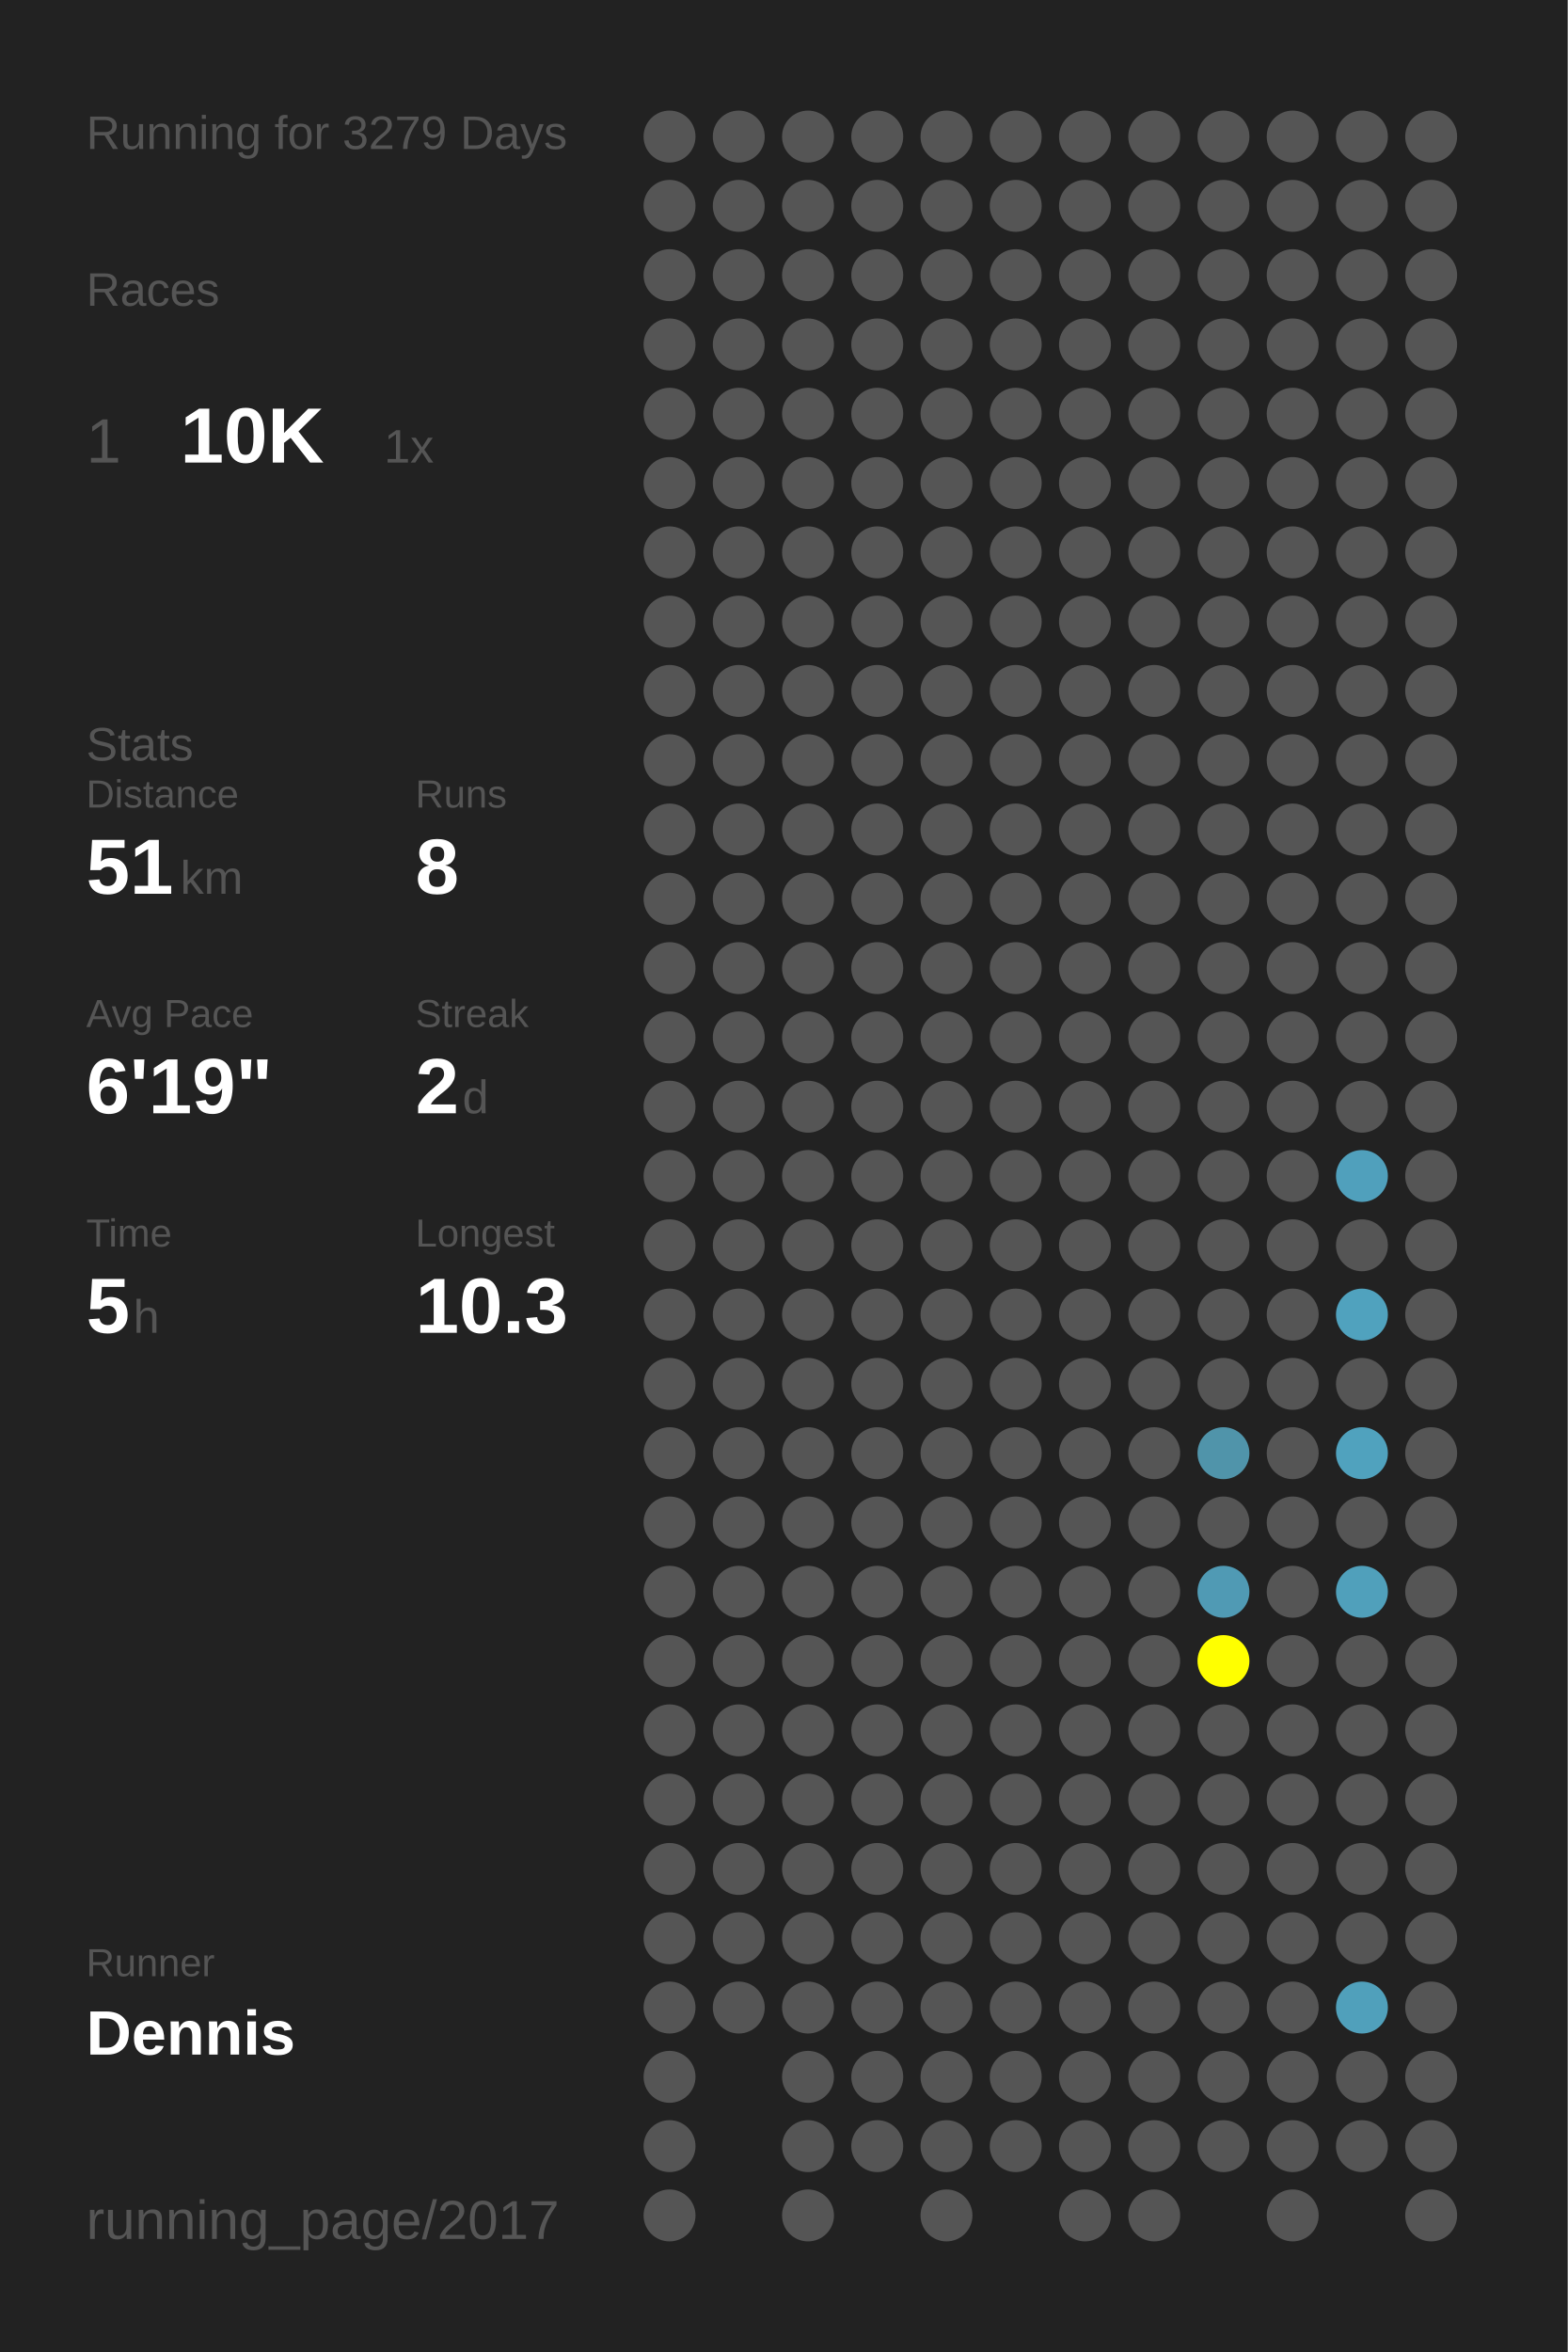
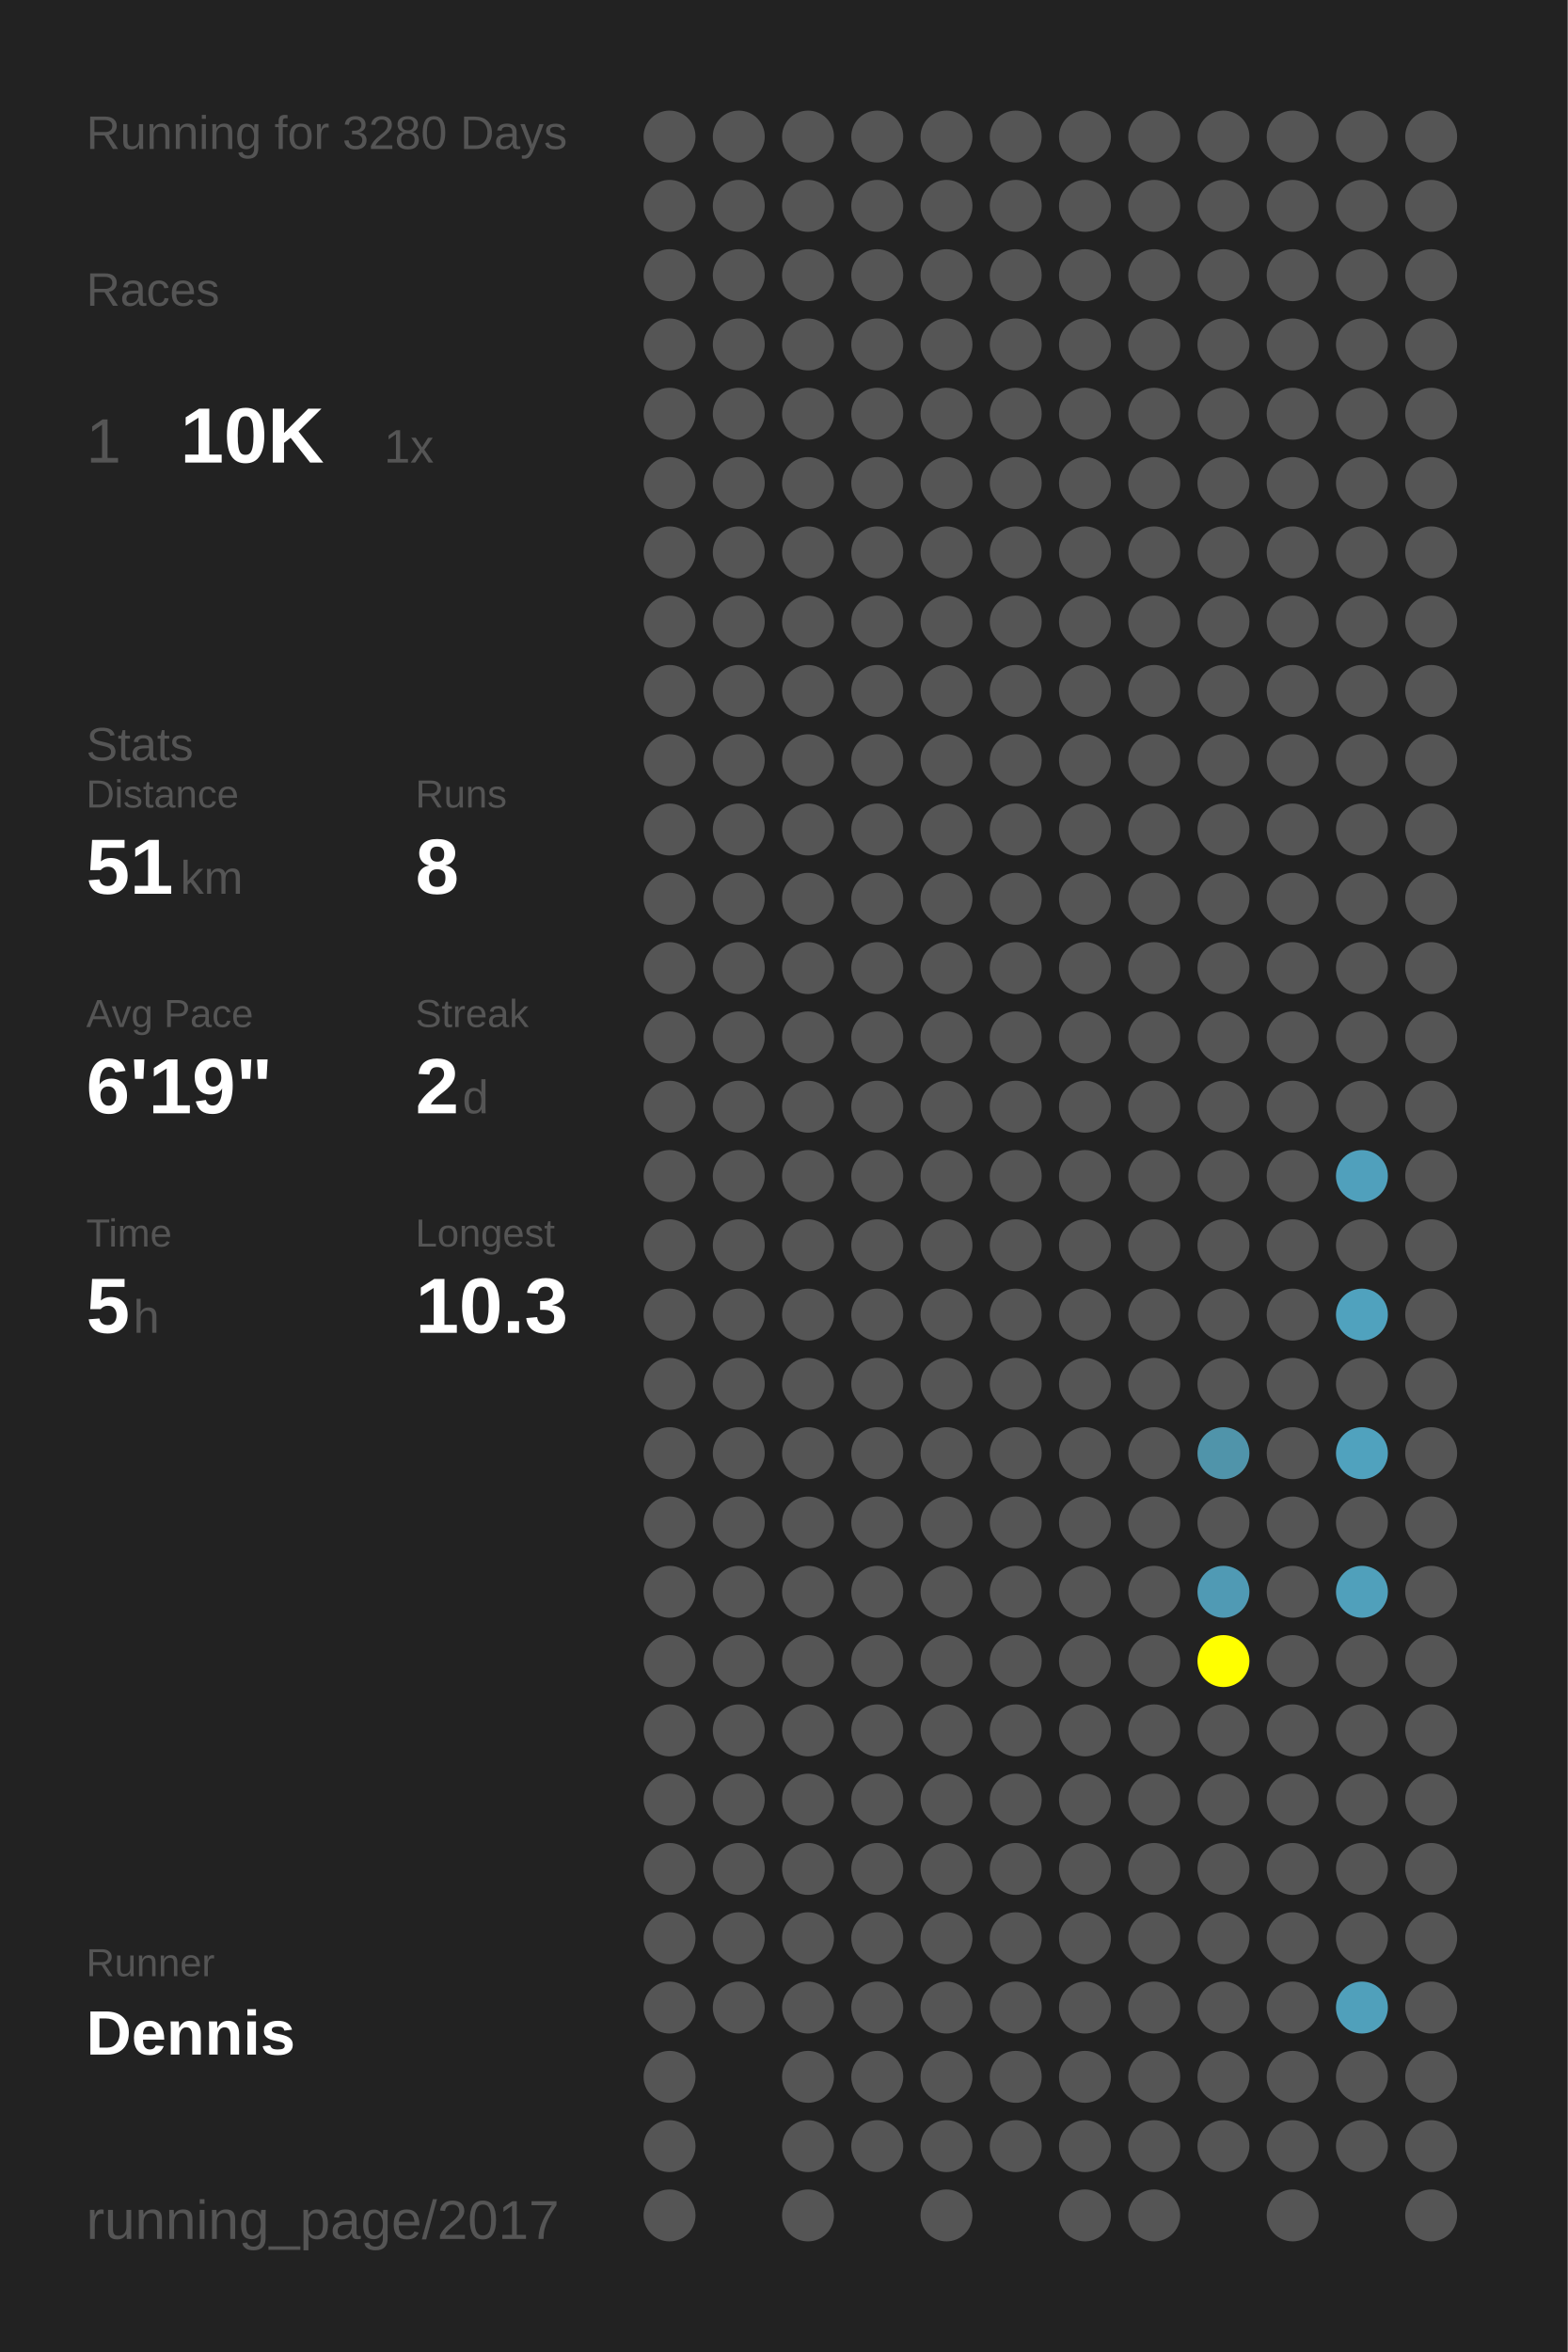
<svg xmlns="http://www.w3.org/2000/svg" baseProfile="full" height="300mm" version="1.1" viewBox="0,0,200,300" width="200mm">
  <defs />
  <rect fill="#222222" height="300" width="200" x="0" y="0" />
-   <text fill="#555555" style="font-size:6px; font-family:Arial;" x="11" y="19">Running for 3279 Days</text>
+   <text fill="#555555" style="font-size:6px; font-family:Arial;" x="11" y="19">Running for 3280 Days</text>
  <text fill="#555555" style="font-size:6px; font-family:Arial;" x="11" y="39">Races</text>
  <text fill="#555555" style="font-size:8px; font-family:Arial;" x="11" y="59">1</text>
  <text fill="#FFFFFF" style="font-size:10px; font-family:Arial; font-weight:bold;" x="23" y="59">10K</text>
  <text fill="#555555" style="font-size:6px; font-family:Arial;" x="49" y="59">1x</text>
  <text fill="#555555" style="font-size:6px; font-family:Arial;" x="11" y="97">Stats</text>
  <text fill="#555555" style="font-size:5px; font-family:Arial;" x="11" y="103">Distance</text>
  <text fill="#FFFFFF" style="font-size:10px; font-family:Arial; font-weight:bold;" x="11" y="114">51</text>
  <text fill="#555555" style="font-size:6px; font-family:Arial;" x="23" y="114">km</text>
  <text fill="#555555" style="font-size:5px; font-family:Arial;" x="53" y="103">Runs</text>
  <text fill="#FFFFFF" style="font-size:10px; font-family:Arial; font-weight:bold;" x="53" y="114">8</text>
  <text fill="#555555" style="font-size:5px; font-family:Arial;" x="11" y="131">Avg Pace</text>
  <text fill="#FFFFFF" style="font-size:10px; font-family:Arial; font-weight:bold;" x="11" y="142">6'19"</text>
  <text fill="#555555" style="font-size:5px; font-family:Arial;" x="53" y="131">Streak</text>
  <text fill="#FFFFFF" style="font-size:10px; font-family:Arial; font-weight:bold;" x="53" y="142">2</text>
  <text fill="#555555" style="font-size:6px; font-family:Arial;" x="59" y="142">d</text>
  <text fill="#555555" style="font-size:5px; font-family:Arial;" x="11" y="159">Time</text>
  <text fill="#FFFFFF" style="font-size:10px; font-family:Arial; font-weight:bold;" x="11" y="170">5</text>
  <text fill="#555555" style="font-size:6px; font-family:Arial;" x="17" y="170">h</text>
  <text fill="#555555" style="font-size:5px; font-family:Arial;" x="53" y="159">Longest</text>
  <text fill="#FFFFFF" style="font-size:10px; font-family:Arial; font-weight:bold;" x="53" y="170">10.3</text>
  <text fill="#555555" style="font-size:5px; font-family:Arial;" x="11" y="252.065">Runner</text>
  <text fill="#FFFFFF" style="font-size:8px; font-family:Arial; font-weight:bold;" x="11" y="262.065">Dennis</text>
  <text fill="#555555" style="font-size:7px; font-family:Arial;" x="11" y="285.581">running_page/2017</text>
  <circle cx="85.417" cy="17.419" fill="#555555" r="3.312" />
  <circle cx="85.417" cy="26.258" fill="#555555" r="3.312" />
  <circle cx="85.417" cy="35.097" fill="#555555" r="3.312" />
  <circle cx="85.417" cy="43.935" fill="#555555" r="3.312" />
  <circle cx="85.417" cy="52.774" fill="#555555" r="3.312" />
  <circle cx="85.417" cy="61.613" fill="#555555" r="3.312" />
  <circle cx="85.417" cy="70.452" fill="#555555" r="3.312" />
  <circle cx="85.417" cy="79.29" fill="#555555" r="3.312" />
  <circle cx="85.417" cy="88.129" fill="#555555" r="3.312" />
  <circle cx="85.417" cy="96.968" fill="#555555" r="3.312" />
  <circle cx="85.417" cy="105.806" fill="#555555" r="3.312" />
  <circle cx="85.417" cy="114.645" fill="#555555" r="3.312" />
  <circle cx="85.417" cy="123.484" fill="#555555" r="3.312" />
  <circle cx="85.417" cy="132.323" fill="#555555" r="3.312" />
  <circle cx="85.417" cy="141.161" fill="#555555" r="3.312" />
  <circle cx="85.417" cy="150" fill="#555555" r="3.312" />
  <circle cx="85.417" cy="158.839" fill="#555555" r="3.312" />
  <circle cx="85.417" cy="167.677" fill="#555555" r="3.312" />
  <circle cx="85.417" cy="176.516" fill="#555555" r="3.312" />
  <circle cx="85.417" cy="185.355" fill="#555555" r="3.312" />
  <circle cx="85.417" cy="194.194" fill="#555555" r="3.312" />
  <circle cx="85.417" cy="203.032" fill="#555555" r="3.312" />
  <circle cx="85.417" cy="211.871" fill="#555555" r="3.312" />
  <circle cx="85.417" cy="220.71" fill="#555555" r="3.312" />
  <circle cx="85.417" cy="229.548" fill="#555555" r="3.312" />
  <circle cx="85.417" cy="238.387" fill="#555555" r="3.312" />
  <circle cx="85.417" cy="247.226" fill="#555555" r="3.312" />
  <circle cx="85.417" cy="256.065" fill="#555555" r="3.312" />
  <circle cx="85.417" cy="264.903" fill="#555555" r="3.312" />
  <circle cx="85.417" cy="273.742" fill="#555555" r="3.312" />
  <circle cx="85.417" cy="282.581" fill="#555555" r="3.312" />
  <circle cx="94.25" cy="17.419" fill="#555555" r="3.312" />
  <circle cx="94.25" cy="26.258" fill="#555555" r="3.312" />
  <circle cx="94.25" cy="35.097" fill="#555555" r="3.312" />
  <circle cx="94.25" cy="43.935" fill="#555555" r="3.312" />
  <circle cx="94.25" cy="52.774" fill="#555555" r="3.312" />
  <circle cx="94.25" cy="61.613" fill="#555555" r="3.312" />
  <circle cx="94.25" cy="70.452" fill="#555555" r="3.312" />
  <circle cx="94.25" cy="79.29" fill="#555555" r="3.312" />
  <circle cx="94.25" cy="88.129" fill="#555555" r="3.312" />
  <circle cx="94.25" cy="96.968" fill="#555555" r="3.312" />
  <circle cx="94.25" cy="105.806" fill="#555555" r="3.312" />
  <circle cx="94.25" cy="114.645" fill="#555555" r="3.312" />
  <circle cx="94.25" cy="123.484" fill="#555555" r="3.312" />
  <circle cx="94.25" cy="132.323" fill="#555555" r="3.312" />
  <circle cx="94.25" cy="141.161" fill="#555555" r="3.312" />
  <circle cx="94.25" cy="150" fill="#555555" r="3.312" />
  <circle cx="94.25" cy="158.839" fill="#555555" r="3.312" />
  <circle cx="94.25" cy="167.677" fill="#555555" r="3.312" />
  <circle cx="94.25" cy="176.516" fill="#555555" r="3.312" />
  <circle cx="94.25" cy="185.355" fill="#555555" r="3.312" />
  <circle cx="94.25" cy="194.194" fill="#555555" r="3.312" />
  <circle cx="94.25" cy="203.032" fill="#555555" r="3.312" />
  <circle cx="94.25" cy="211.871" fill="#555555" r="3.312" />
  <circle cx="94.25" cy="220.71" fill="#555555" r="3.312" />
  <circle cx="94.25" cy="229.548" fill="#555555" r="3.312" />
  <circle cx="94.25" cy="238.387" fill="#555555" r="3.312" />
  <circle cx="94.25" cy="247.226" fill="#555555" r="3.312" />
  <circle cx="94.25" cy="256.065" fill="#555555" r="3.312" />
  <circle cx="103.083" cy="17.419" fill="#555555" r="3.312" />
  <circle cx="103.083" cy="26.258" fill="#555555" r="3.312" />
  <circle cx="103.083" cy="35.097" fill="#555555" r="3.312" />
  <circle cx="103.083" cy="43.935" fill="#555555" r="3.312" />
  <circle cx="103.083" cy="52.774" fill="#555555" r="3.312" />
  <circle cx="103.083" cy="61.613" fill="#555555" r="3.312" />
  <circle cx="103.083" cy="70.452" fill="#555555" r="3.312" />
  <circle cx="103.083" cy="79.29" fill="#555555" r="3.312" />
  <circle cx="103.083" cy="88.129" fill="#555555" r="3.312" />
  <circle cx="103.083" cy="96.968" fill="#555555" r="3.312" />
  <circle cx="103.083" cy="105.806" fill="#555555" r="3.312" />
  <circle cx="103.083" cy="114.645" fill="#555555" r="3.312" />
  <circle cx="103.083" cy="123.484" fill="#555555" r="3.312" />
  <circle cx="103.083" cy="132.323" fill="#555555" r="3.312" />
  <circle cx="103.083" cy="141.161" fill="#555555" r="3.312" />
  <circle cx="103.083" cy="150" fill="#555555" r="3.312" />
  <circle cx="103.083" cy="158.839" fill="#555555" r="3.312" />
  <circle cx="103.083" cy="167.677" fill="#555555" r="3.312" />
  <circle cx="103.083" cy="176.516" fill="#555555" r="3.312" />
  <circle cx="103.083" cy="185.355" fill="#555555" r="3.312" />
  <circle cx="103.083" cy="194.194" fill="#555555" r="3.312" />
  <circle cx="103.083" cy="203.032" fill="#555555" r="3.312" />
  <circle cx="103.083" cy="211.871" fill="#555555" r="3.312" />
  <circle cx="103.083" cy="220.71" fill="#555555" r="3.312" />
  <circle cx="103.083" cy="229.548" fill="#555555" r="3.312" />
  <circle cx="103.083" cy="238.387" fill="#555555" r="3.312" />
  <circle cx="103.083" cy="247.226" fill="#555555" r="3.312" />
  <circle cx="103.083" cy="256.065" fill="#555555" r="3.312" />
  <circle cx="103.083" cy="264.903" fill="#555555" r="3.312" />
  <circle cx="103.083" cy="273.742" fill="#555555" r="3.312" />
  <circle cx="103.083" cy="282.581" fill="#555555" r="3.312" />
  <circle cx="111.917" cy="17.419" fill="#555555" r="3.312" />
  <circle cx="111.917" cy="26.258" fill="#555555" r="3.312" />
  <circle cx="111.917" cy="35.097" fill="#555555" r="3.312" />
  <circle cx="111.917" cy="43.935" fill="#555555" r="3.312" />
  <circle cx="111.917" cy="52.774" fill="#555555" r="3.312" />
  <circle cx="111.917" cy="61.613" fill="#555555" r="3.312" />
  <circle cx="111.917" cy="70.452" fill="#555555" r="3.312" />
  <circle cx="111.917" cy="79.29" fill="#555555" r="3.312" />
  <circle cx="111.917" cy="88.129" fill="#555555" r="3.312" />
  <circle cx="111.917" cy="96.968" fill="#555555" r="3.312" />
  <circle cx="111.917" cy="105.806" fill="#555555" r="3.312" />
  <circle cx="111.917" cy="114.645" fill="#555555" r="3.312" />
  <circle cx="111.917" cy="123.484" fill="#555555" r="3.312" />
  <circle cx="111.917" cy="132.323" fill="#555555" r="3.312" />
  <circle cx="111.917" cy="141.161" fill="#555555" r="3.312" />
  <circle cx="111.917" cy="150" fill="#555555" r="3.312" />
  <circle cx="111.917" cy="158.839" fill="#555555" r="3.312" />
  <circle cx="111.917" cy="167.677" fill="#555555" r="3.312" />
  <circle cx="111.917" cy="176.516" fill="#555555" r="3.312" />
  <circle cx="111.917" cy="185.355" fill="#555555" r="3.312" />
  <circle cx="111.917" cy="194.194" fill="#555555" r="3.312" />
  <circle cx="111.917" cy="203.032" fill="#555555" r="3.312" />
  <circle cx="111.917" cy="211.871" fill="#555555" r="3.312" />
  <circle cx="111.917" cy="220.71" fill="#555555" r="3.312" />
  <circle cx="111.917" cy="229.548" fill="#555555" r="3.312" />
  <circle cx="111.917" cy="238.387" fill="#555555" r="3.312" />
  <circle cx="111.917" cy="247.226" fill="#555555" r="3.312" />
  <circle cx="111.917" cy="256.065" fill="#555555" r="3.312" />
  <circle cx="111.917" cy="264.903" fill="#555555" r="3.312" />
  <circle cx="111.917" cy="273.742" fill="#555555" r="3.312" />
  <circle cx="120.75" cy="17.419" fill="#555555" r="3.312" />
  <circle cx="120.75" cy="26.258" fill="#555555" r="3.312" />
  <circle cx="120.75" cy="35.097" fill="#555555" r="3.312" />
  <circle cx="120.75" cy="43.935" fill="#555555" r="3.312" />
  <circle cx="120.75" cy="52.774" fill="#555555" r="3.312" />
  <circle cx="120.75" cy="61.613" fill="#555555" r="3.312" />
  <circle cx="120.75" cy="70.452" fill="#555555" r="3.312" />
  <circle cx="120.75" cy="79.29" fill="#555555" r="3.312" />
  <circle cx="120.75" cy="88.129" fill="#555555" r="3.312" />
  <circle cx="120.75" cy="96.968" fill="#555555" r="3.312" />
  <circle cx="120.75" cy="105.806" fill="#555555" r="3.312" />
  <circle cx="120.75" cy="114.645" fill="#555555" r="3.312" />
  <circle cx="120.75" cy="123.484" fill="#555555" r="3.312" />
  <circle cx="120.75" cy="132.323" fill="#555555" r="3.312" />
  <circle cx="120.75" cy="141.161" fill="#555555" r="3.312" />
  <circle cx="120.75" cy="150" fill="#555555" r="3.312" />
  <circle cx="120.75" cy="158.839" fill="#555555" r="3.312" />
  <circle cx="120.75" cy="167.677" fill="#555555" r="3.312" />
  <circle cx="120.75" cy="176.516" fill="#555555" r="3.312" />
  <circle cx="120.75" cy="185.355" fill="#555555" r="3.312" />
  <circle cx="120.75" cy="194.194" fill="#555555" r="3.312" />
  <circle cx="120.75" cy="203.032" fill="#555555" r="3.312" />
  <circle cx="120.75" cy="211.871" fill="#555555" r="3.312" />
  <circle cx="120.75" cy="220.71" fill="#555555" r="3.312" />
  <circle cx="120.75" cy="229.548" fill="#555555" r="3.312" />
  <circle cx="120.75" cy="238.387" fill="#555555" r="3.312" />
  <circle cx="120.75" cy="247.226" fill="#555555" r="3.312" />
  <circle cx="120.75" cy="256.065" fill="#555555" r="3.312" />
  <circle cx="120.75" cy="264.903" fill="#555555" r="3.312" />
  <circle cx="120.75" cy="273.742" fill="#555555" r="3.312" />
  <circle cx="120.75" cy="282.581" fill="#555555" r="3.312" />
  <circle cx="129.583" cy="17.419" fill="#555555" r="3.312" />
  <circle cx="129.583" cy="26.258" fill="#555555" r="3.312" />
  <circle cx="129.583" cy="35.097" fill="#555555" r="3.312" />
  <circle cx="129.583" cy="43.935" fill="#555555" r="3.312" />
  <circle cx="129.583" cy="52.774" fill="#555555" r="3.312" />
  <circle cx="129.583" cy="61.613" fill="#555555" r="3.312" />
  <circle cx="129.583" cy="70.452" fill="#555555" r="3.312" />
  <circle cx="129.583" cy="79.29" fill="#555555" r="3.312" />
  <circle cx="129.583" cy="88.129" fill="#555555" r="3.312" />
  <circle cx="129.583" cy="96.968" fill="#555555" r="3.312" />
  <circle cx="129.583" cy="105.806" fill="#555555" r="3.312" />
  <circle cx="129.583" cy="114.645" fill="#555555" r="3.312" />
  <circle cx="129.583" cy="123.484" fill="#555555" r="3.312" />
  <circle cx="129.583" cy="132.323" fill="#555555" r="3.312" />
  <circle cx="129.583" cy="141.161" fill="#555555" r="3.312" />
  <circle cx="129.583" cy="150" fill="#555555" r="3.312" />
  <circle cx="129.583" cy="158.839" fill="#555555" r="3.312" />
  <circle cx="129.583" cy="167.677" fill="#555555" r="3.312" />
  <circle cx="129.583" cy="176.516" fill="#555555" r="3.312" />
  <circle cx="129.583" cy="185.355" fill="#555555" r="3.312" />
  <circle cx="129.583" cy="194.194" fill="#555555" r="3.312" />
  <circle cx="129.583" cy="203.032" fill="#555555" r="3.312" />
  <circle cx="129.583" cy="211.871" fill="#555555" r="3.312" />
  <circle cx="129.583" cy="220.71" fill="#555555" r="3.312" />
  <circle cx="129.583" cy="229.548" fill="#555555" r="3.312" />
  <circle cx="129.583" cy="238.387" fill="#555555" r="3.312" />
  <circle cx="129.583" cy="247.226" fill="#555555" r="3.312" />
  <circle cx="129.583" cy="256.065" fill="#555555" r="3.312" />
  <circle cx="129.583" cy="264.903" fill="#555555" r="3.312" />
  <circle cx="129.583" cy="273.742" fill="#555555" r="3.312" />
  <circle cx="138.417" cy="17.419" fill="#555555" r="3.312" />
  <circle cx="138.417" cy="26.258" fill="#555555" r="3.312" />
  <circle cx="138.417" cy="35.097" fill="#555555" r="3.312" />
  <circle cx="138.417" cy="43.935" fill="#555555" r="3.312" />
  <circle cx="138.417" cy="52.774" fill="#555555" r="3.312" />
  <circle cx="138.417" cy="61.613" fill="#555555" r="3.312" />
  <circle cx="138.417" cy="70.452" fill="#555555" r="3.312" />
  <circle cx="138.417" cy="79.29" fill="#555555" r="3.312" />
  <circle cx="138.417" cy="88.129" fill="#555555" r="3.312" />
  <circle cx="138.417" cy="96.968" fill="#555555" r="3.312" />
  <circle cx="138.417" cy="105.806" fill="#555555" r="3.312" />
  <circle cx="138.417" cy="114.645" fill="#555555" r="3.312" />
  <circle cx="138.417" cy="123.484" fill="#555555" r="3.312" />
  <circle cx="138.417" cy="132.323" fill="#555555" r="3.312" />
  <circle cx="138.417" cy="141.161" fill="#555555" r="3.312" />
  <circle cx="138.417" cy="150" fill="#555555" r="3.312" />
  <circle cx="138.417" cy="158.839" fill="#555555" r="3.312" />
  <circle cx="138.417" cy="167.677" fill="#555555" r="3.312" />
  <circle cx="138.417" cy="176.516" fill="#555555" r="3.312" />
  <circle cx="138.417" cy="185.355" fill="#555555" r="3.312" />
  <circle cx="138.417" cy="194.194" fill="#555555" r="3.312" />
  <circle cx="138.417" cy="203.032" fill="#555555" r="3.312" />
  <circle cx="138.417" cy="211.871" fill="#555555" r="3.312" />
  <circle cx="138.417" cy="220.71" fill="#555555" r="3.312" />
  <circle cx="138.417" cy="229.548" fill="#555555" r="3.312" />
  <circle cx="138.417" cy="238.387" fill="#555555" r="3.312" />
  <circle cx="138.417" cy="247.226" fill="#555555" r="3.312" />
  <circle cx="138.417" cy="256.065" fill="#555555" r="3.312" />
  <circle cx="138.417" cy="264.903" fill="#555555" r="3.312" />
  <circle cx="138.417" cy="273.742" fill="#555555" r="3.312" />
  <circle cx="138.417" cy="282.581" fill="#555555" r="3.312" />
  <circle cx="147.25" cy="17.419" fill="#555555" r="3.312" />
  <circle cx="147.25" cy="26.258" fill="#555555" r="3.312" />
  <circle cx="147.25" cy="35.097" fill="#555555" r="3.312" />
  <circle cx="147.25" cy="43.935" fill="#555555" r="3.312" />
  <circle cx="147.25" cy="52.774" fill="#555555" r="3.312" />
  <circle cx="147.25" cy="61.613" fill="#555555" r="3.312" />
  <circle cx="147.25" cy="70.452" fill="#555555" r="3.312" />
  <circle cx="147.25" cy="79.29" fill="#555555" r="3.312" />
  <circle cx="147.25" cy="88.129" fill="#555555" r="3.312" />
  <circle cx="147.25" cy="96.968" fill="#555555" r="3.312" />
  <circle cx="147.25" cy="105.806" fill="#555555" r="3.312" />
  <circle cx="147.25" cy="114.645" fill="#555555" r="3.312" />
  <circle cx="147.25" cy="123.484" fill="#555555" r="3.312" />
  <circle cx="147.25" cy="132.323" fill="#555555" r="3.312" />
  <circle cx="147.25" cy="141.161" fill="#555555" r="3.312" />
  <circle cx="147.25" cy="150" fill="#555555" r="3.312" />
  <circle cx="147.25" cy="158.839" fill="#555555" r="3.312" />
  <circle cx="147.25" cy="167.677" fill="#555555" r="3.312" />
  <circle cx="147.25" cy="176.516" fill="#555555" r="3.312" />
  <circle cx="147.25" cy="185.355" fill="#555555" r="3.312" />
  <circle cx="147.25" cy="194.194" fill="#555555" r="3.312" />
  <circle cx="147.25" cy="203.032" fill="#555555" r="3.312" />
  <circle cx="147.25" cy="211.871" fill="#555555" r="3.312" />
  <circle cx="147.25" cy="220.71" fill="#555555" r="3.312" />
  <circle cx="147.25" cy="229.548" fill="#555555" r="3.312" />
  <circle cx="147.25" cy="238.387" fill="#555555" r="3.312" />
  <circle cx="147.25" cy="247.226" fill="#555555" r="3.312" />
  <circle cx="147.25" cy="256.065" fill="#555555" r="3.312" />
  <circle cx="147.25" cy="264.903" fill="#555555" r="3.312" />
  <circle cx="147.25" cy="273.742" fill="#555555" r="3.312" />
  <circle cx="147.25" cy="282.581" fill="#555555" r="3.312" />
  <circle cx="156.083" cy="17.419" fill="#555555" r="3.312" />
  <circle cx="156.083" cy="26.258" fill="#555555" r="3.312" />
  <circle cx="156.083" cy="35.097" fill="#555555" r="3.312" />
  <circle cx="156.083" cy="43.935" fill="#555555" r="3.312" />
  <circle cx="156.083" cy="52.774" fill="#555555" r="3.312" />
  <circle cx="156.083" cy="61.613" fill="#555555" r="3.312" />
  <circle cx="156.083" cy="70.452" fill="#555555" r="3.312" />
  <circle cx="156.083" cy="79.29" fill="#555555" r="3.312" />
  <circle cx="156.083" cy="88.129" fill="#555555" r="3.312" />
  <circle cx="156.083" cy="96.968" fill="#555555" r="3.312" />
  <circle cx="156.083" cy="105.806" fill="#555555" r="3.312" />
  <circle cx="156.083" cy="114.645" fill="#555555" r="3.312" />
  <circle cx="156.083" cy="123.484" fill="#555555" r="3.312" />
  <circle cx="156.083" cy="132.323" fill="#555555" r="3.312" />
  <circle cx="156.083" cy="141.161" fill="#555555" r="3.312" />
  <circle cx="156.083" cy="150" fill="#555555" r="3.312" />
  <circle cx="156.083" cy="158.839" fill="#555555" r="3.312" />
  <circle cx="156.083" cy="167.677" fill="#555555" r="3.312" />
  <circle cx="156.083" cy="176.516" fill="#555555" r="3.312" />
  <circle cx="156.083" cy="185.355" fill="#5094aa" r="3.312" />
  <circle cx="156.083" cy="194.194" fill="#555555" r="3.312" />
  <circle cx="156.083" cy="203.032" fill="#509ab4" r="3.312" />
  <circle cx="156.083" cy="211.871" fill="#FFFF00" r="3.312" />
  <circle cx="156.083" cy="220.71" fill="#555555" r="3.312" />
  <circle cx="156.083" cy="229.548" fill="#555555" r="3.312" />
  <circle cx="156.083" cy="238.387" fill="#555555" r="3.312" />
  <circle cx="156.083" cy="247.226" fill="#555555" r="3.312" />
  <circle cx="156.083" cy="256.065" fill="#555555" r="3.312" />
  <circle cx="156.083" cy="264.903" fill="#555555" r="3.312" />
  <circle cx="156.083" cy="273.742" fill="#555555" r="3.312" />
  <circle cx="164.917" cy="17.419" fill="#555555" r="3.312" />
  <circle cx="164.917" cy="26.258" fill="#555555" r="3.312" />
  <circle cx="164.917" cy="35.097" fill="#555555" r="3.312" />
  <circle cx="164.917" cy="43.935" fill="#555555" r="3.312" />
  <circle cx="164.917" cy="52.774" fill="#555555" r="3.312" />
  <circle cx="164.917" cy="61.613" fill="#555555" r="3.312" />
  <circle cx="164.917" cy="70.452" fill="#555555" r="3.312" />
  <circle cx="164.917" cy="79.29" fill="#555555" r="3.312" />
  <circle cx="164.917" cy="88.129" fill="#555555" r="3.312" />
  <circle cx="164.917" cy="96.968" fill="#555555" r="3.312" />
  <circle cx="164.917" cy="105.806" fill="#555555" r="3.312" />
  <circle cx="164.917" cy="114.645" fill="#555555" r="3.312" />
  <circle cx="164.917" cy="123.484" fill="#555555" r="3.312" />
  <circle cx="164.917" cy="132.323" fill="#555555" r="3.312" />
  <circle cx="164.917" cy="141.161" fill="#555555" r="3.312" />
  <circle cx="164.917" cy="150" fill="#555555" r="3.312" />
  <circle cx="164.917" cy="158.839" fill="#555555" r="3.312" />
  <circle cx="164.917" cy="167.677" fill="#555555" r="3.312" />
  <circle cx="164.917" cy="176.516" fill="#555555" r="3.312" />
  <circle cx="164.917" cy="185.355" fill="#555555" r="3.312" />
  <circle cx="164.917" cy="194.194" fill="#555555" r="3.312" />
  <circle cx="164.917" cy="203.032" fill="#555555" r="3.312" />
  <circle cx="164.917" cy="211.871" fill="#555555" r="3.312" />
  <circle cx="164.917" cy="220.71" fill="#555555" r="3.312" />
  <circle cx="164.917" cy="229.548" fill="#555555" r="3.312" />
  <circle cx="164.917" cy="238.387" fill="#555555" r="3.312" />
  <circle cx="164.917" cy="247.226" fill="#555555" r="3.312" />
  <circle cx="164.917" cy="256.065" fill="#555555" r="3.312" />
  <circle cx="164.917" cy="264.903" fill="#555555" r="3.312" />
  <circle cx="164.917" cy="273.742" fill="#555555" r="3.312" />
  <circle cx="164.917" cy="282.581" fill="#555555" r="3.312" />
  <circle cx="173.75" cy="17.419" fill="#555555" r="3.312" />
  <circle cx="173.75" cy="26.258" fill="#555555" r="3.312" />
  <circle cx="173.75" cy="35.097" fill="#555555" r="3.312" />
  <circle cx="173.75" cy="43.935" fill="#555555" r="3.312" />
  <circle cx="173.75" cy="52.774" fill="#555555" r="3.312" />
  <circle cx="173.75" cy="61.613" fill="#555555" r="3.312" />
  <circle cx="173.75" cy="70.452" fill="#555555" r="3.312" />
  <circle cx="173.75" cy="79.29" fill="#555555" r="3.312" />
  <circle cx="173.75" cy="88.129" fill="#555555" r="3.312" />
  <circle cx="173.75" cy="96.968" fill="#555555" r="3.312" />
  <circle cx="173.75" cy="105.806" fill="#555555" r="3.312" />
  <circle cx="173.75" cy="114.645" fill="#555555" r="3.312" />
  <circle cx="173.75" cy="123.484" fill="#555555" r="3.312" />
  <circle cx="173.75" cy="132.323" fill="#555555" r="3.312" />
  <circle cx="173.75" cy="141.161" fill="#555555" r="3.312" />
  <circle cx="173.75" cy="150" fill="#50a0bc" r="3.312" />
  <circle cx="173.75" cy="158.839" fill="#555555" r="3.312" />
  <circle cx="173.75" cy="167.677" fill="#50a2be" r="3.312" />
  <circle cx="173.75" cy="176.516" fill="#555555" r="3.312" />
  <circle cx="173.75" cy="185.355" fill="#50a2be" r="3.312" />
  <circle cx="173.75" cy="194.194" fill="#555555" r="3.312" />
  <circle cx="173.75" cy="203.032" fill="#50a0bb" r="3.312" />
  <circle cx="173.75" cy="211.871" fill="#555555" r="3.312" />
  <circle cx="173.75" cy="220.71" fill="#555555" r="3.312" />
  <circle cx="173.75" cy="229.548" fill="#555555" r="3.312" />
  <circle cx="173.75" cy="238.387" fill="#555555" r="3.312" />
  <circle cx="173.75" cy="247.226" fill="#555555" r="3.312" />
  <circle cx="173.75" cy="256.065" fill="#50a0bb" r="3.312" />
  <circle cx="173.75" cy="264.903" fill="#555555" r="3.312" />
  <circle cx="173.75" cy="273.742" fill="#555555" r="3.312" />
  <circle cx="182.583" cy="17.419" fill="#555555" r="3.312" />
  <circle cx="182.583" cy="26.258" fill="#555555" r="3.312" />
  <circle cx="182.583" cy="35.097" fill="#555555" r="3.312" />
  <circle cx="182.583" cy="43.935" fill="#555555" r="3.312" />
  <circle cx="182.583" cy="52.774" fill="#555555" r="3.312" />
  <circle cx="182.583" cy="61.613" fill="#555555" r="3.312" />
  <circle cx="182.583" cy="70.452" fill="#555555" r="3.312" />
  <circle cx="182.583" cy="79.29" fill="#555555" r="3.312" />
  <circle cx="182.583" cy="88.129" fill="#555555" r="3.312" />
  <circle cx="182.583" cy="96.968" fill="#555555" r="3.312" />
  <circle cx="182.583" cy="105.806" fill="#555555" r="3.312" />
  <circle cx="182.583" cy="114.645" fill="#555555" r="3.312" />
  <circle cx="182.583" cy="123.484" fill="#555555" r="3.312" />
  <circle cx="182.583" cy="132.323" fill="#555555" r="3.312" />
  <circle cx="182.583" cy="141.161" fill="#555555" r="3.312" />
  <circle cx="182.583" cy="150" fill="#555555" r="3.312" />
  <circle cx="182.583" cy="158.839" fill="#555555" r="3.312" />
  <circle cx="182.583" cy="167.677" fill="#555555" r="3.312" />
  <circle cx="182.583" cy="176.516" fill="#555555" r="3.312" />
  <circle cx="182.583" cy="185.355" fill="#555555" r="3.312" />
  <circle cx="182.583" cy="194.194" fill="#555555" r="3.312" />
  <circle cx="182.583" cy="203.032" fill="#555555" r="3.312" />
  <circle cx="182.583" cy="211.871" fill="#555555" r="3.312" />
  <circle cx="182.583" cy="220.71" fill="#555555" r="3.312" />
  <circle cx="182.583" cy="229.548" fill="#555555" r="3.312" />
  <circle cx="182.583" cy="238.387" fill="#555555" r="3.312" />
  <circle cx="182.583" cy="247.226" fill="#555555" r="3.312" />
  <circle cx="182.583" cy="256.065" fill="#555555" r="3.312" />
  <circle cx="182.583" cy="264.903" fill="#555555" r="3.312" />
  <circle cx="182.583" cy="273.742" fill="#555555" r="3.312" />
  <circle cx="182.583" cy="282.581" fill="#555555" r="3.312" />
</svg>
